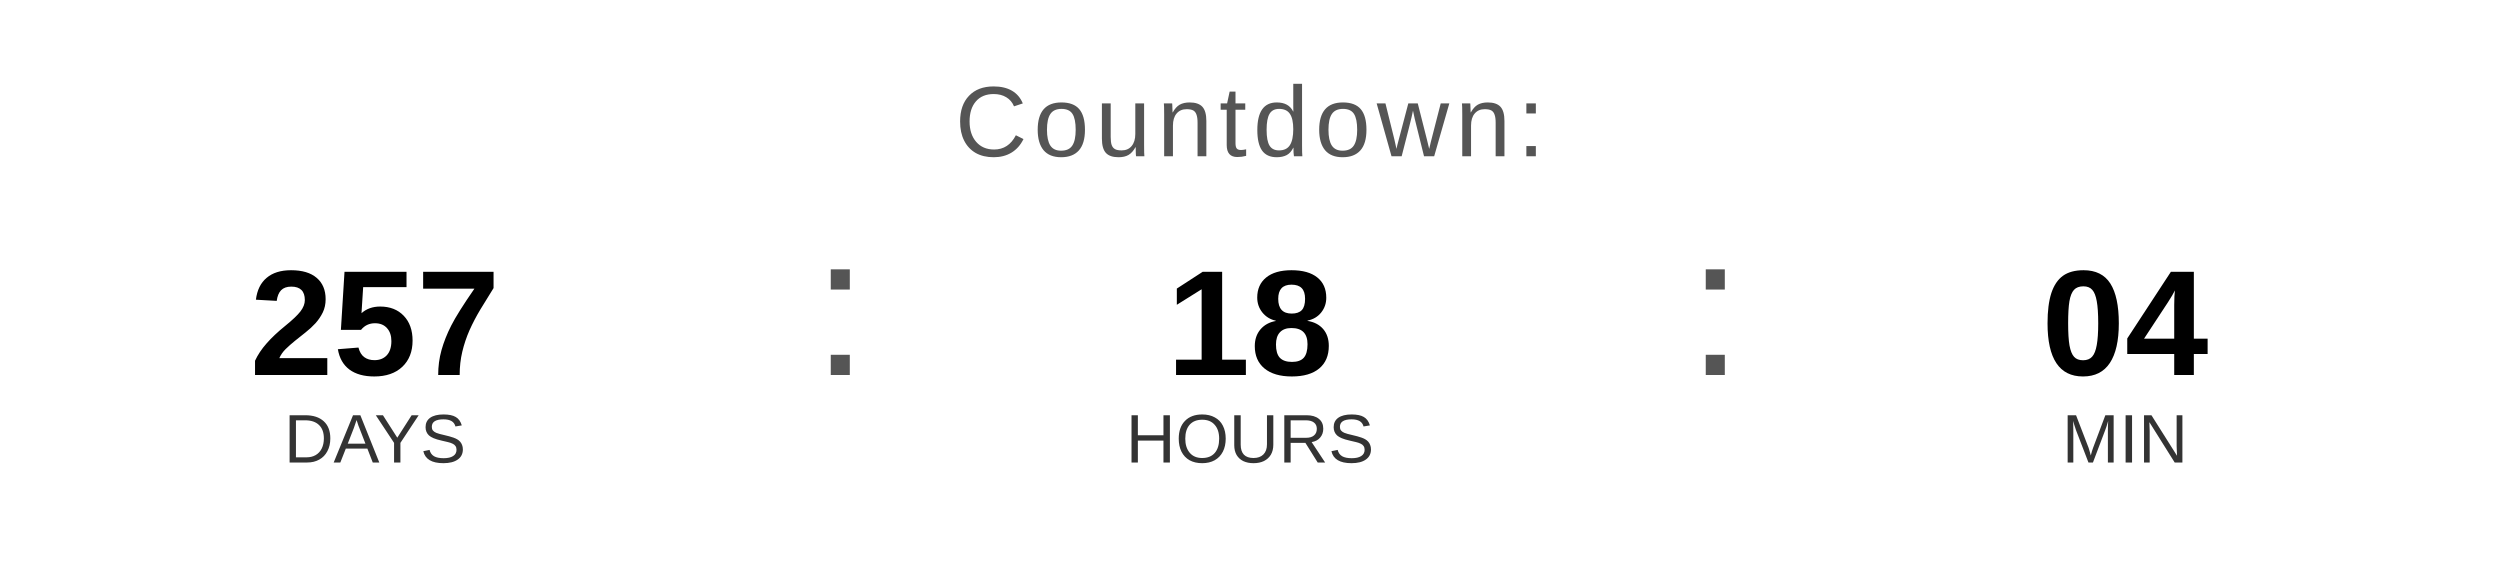
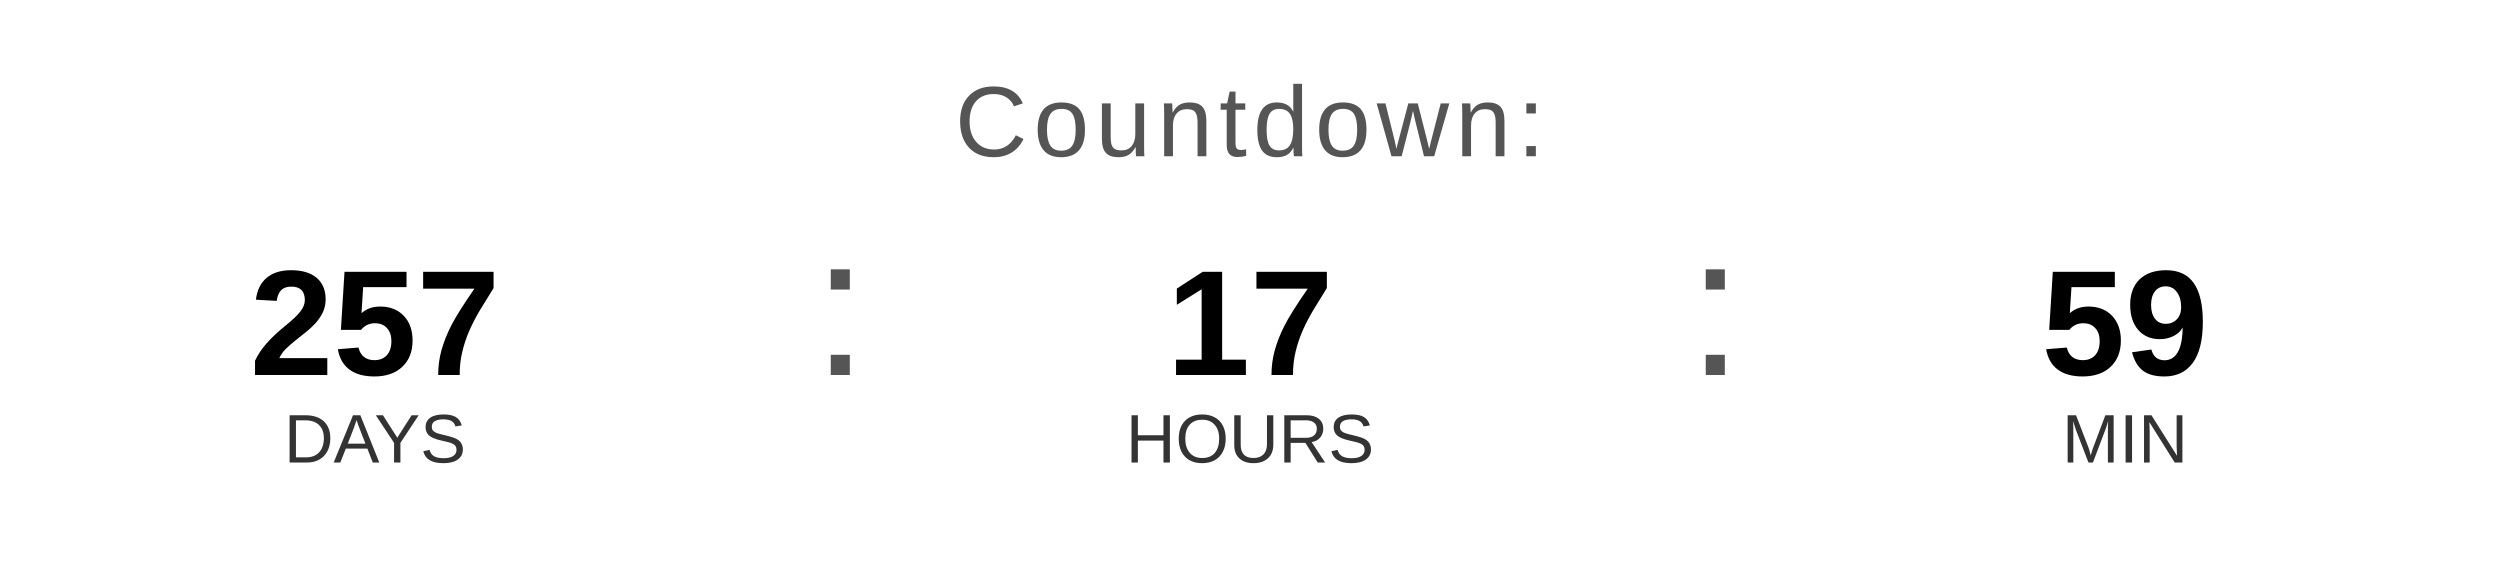
<svg xmlns="http://www.w3.org/2000/svg" width="400" height="90" viewBox="0 0 400 90">
  <text x="200" y="25" font-family="Arial, Helvetica, sans-serif" font-size="16" fill="#555555" text-anchor="middle" letter-spacing="1">
    Countdown:
  </text>
  <text x="60" y="60" font-family="Arial, Helvetica, sans-serif" font-size="24" font-weight="bold" fill="#000000" text-anchor="middle">257</text>
  <text x="60" y="74" font-family="Arial, Helvetica, sans-serif" font-size="11" fill="#333333" text-anchor="middle">DAYS</text>
  <text x="130" y="60" font-family="Arial, sans-serif" font-size="32" fill="#555555">:</text>
-   <text x="200" y="60" font-family="Arial, Helvetica, sans-serif" font-size="24" font-weight="bold" fill="#000000" text-anchor="middle">18</text>
+   <text x="200" y="60" font-family="Arial, Helvetica, sans-serif" font-size="24" font-weight="bold" fill="#000000" text-anchor="middle">17</text>
  <text x="200" y="74" font-family="Arial, Helvetica, sans-serif" font-size="11" fill="#333333" text-anchor="middle">HOURS</text>
  <text x="270" y="60" font-family="Arial, sans-serif" font-size="32" fill="#555555">:</text>
-   <text x="340" y="60" font-family="Arial, Helvetica, sans-serif" font-size="24" font-weight="bold" fill="#000000" text-anchor="middle">04</text>
+   <text x="340" y="60" font-family="Arial, Helvetica, sans-serif" font-size="24" font-weight="bold" fill="#000000" text-anchor="middle">59</text>
  <text x="340" y="74" font-family="Arial, Helvetica, sans-serif" font-size="11" fill="#333333" text-anchor="middle">MIN</text>
</svg>
